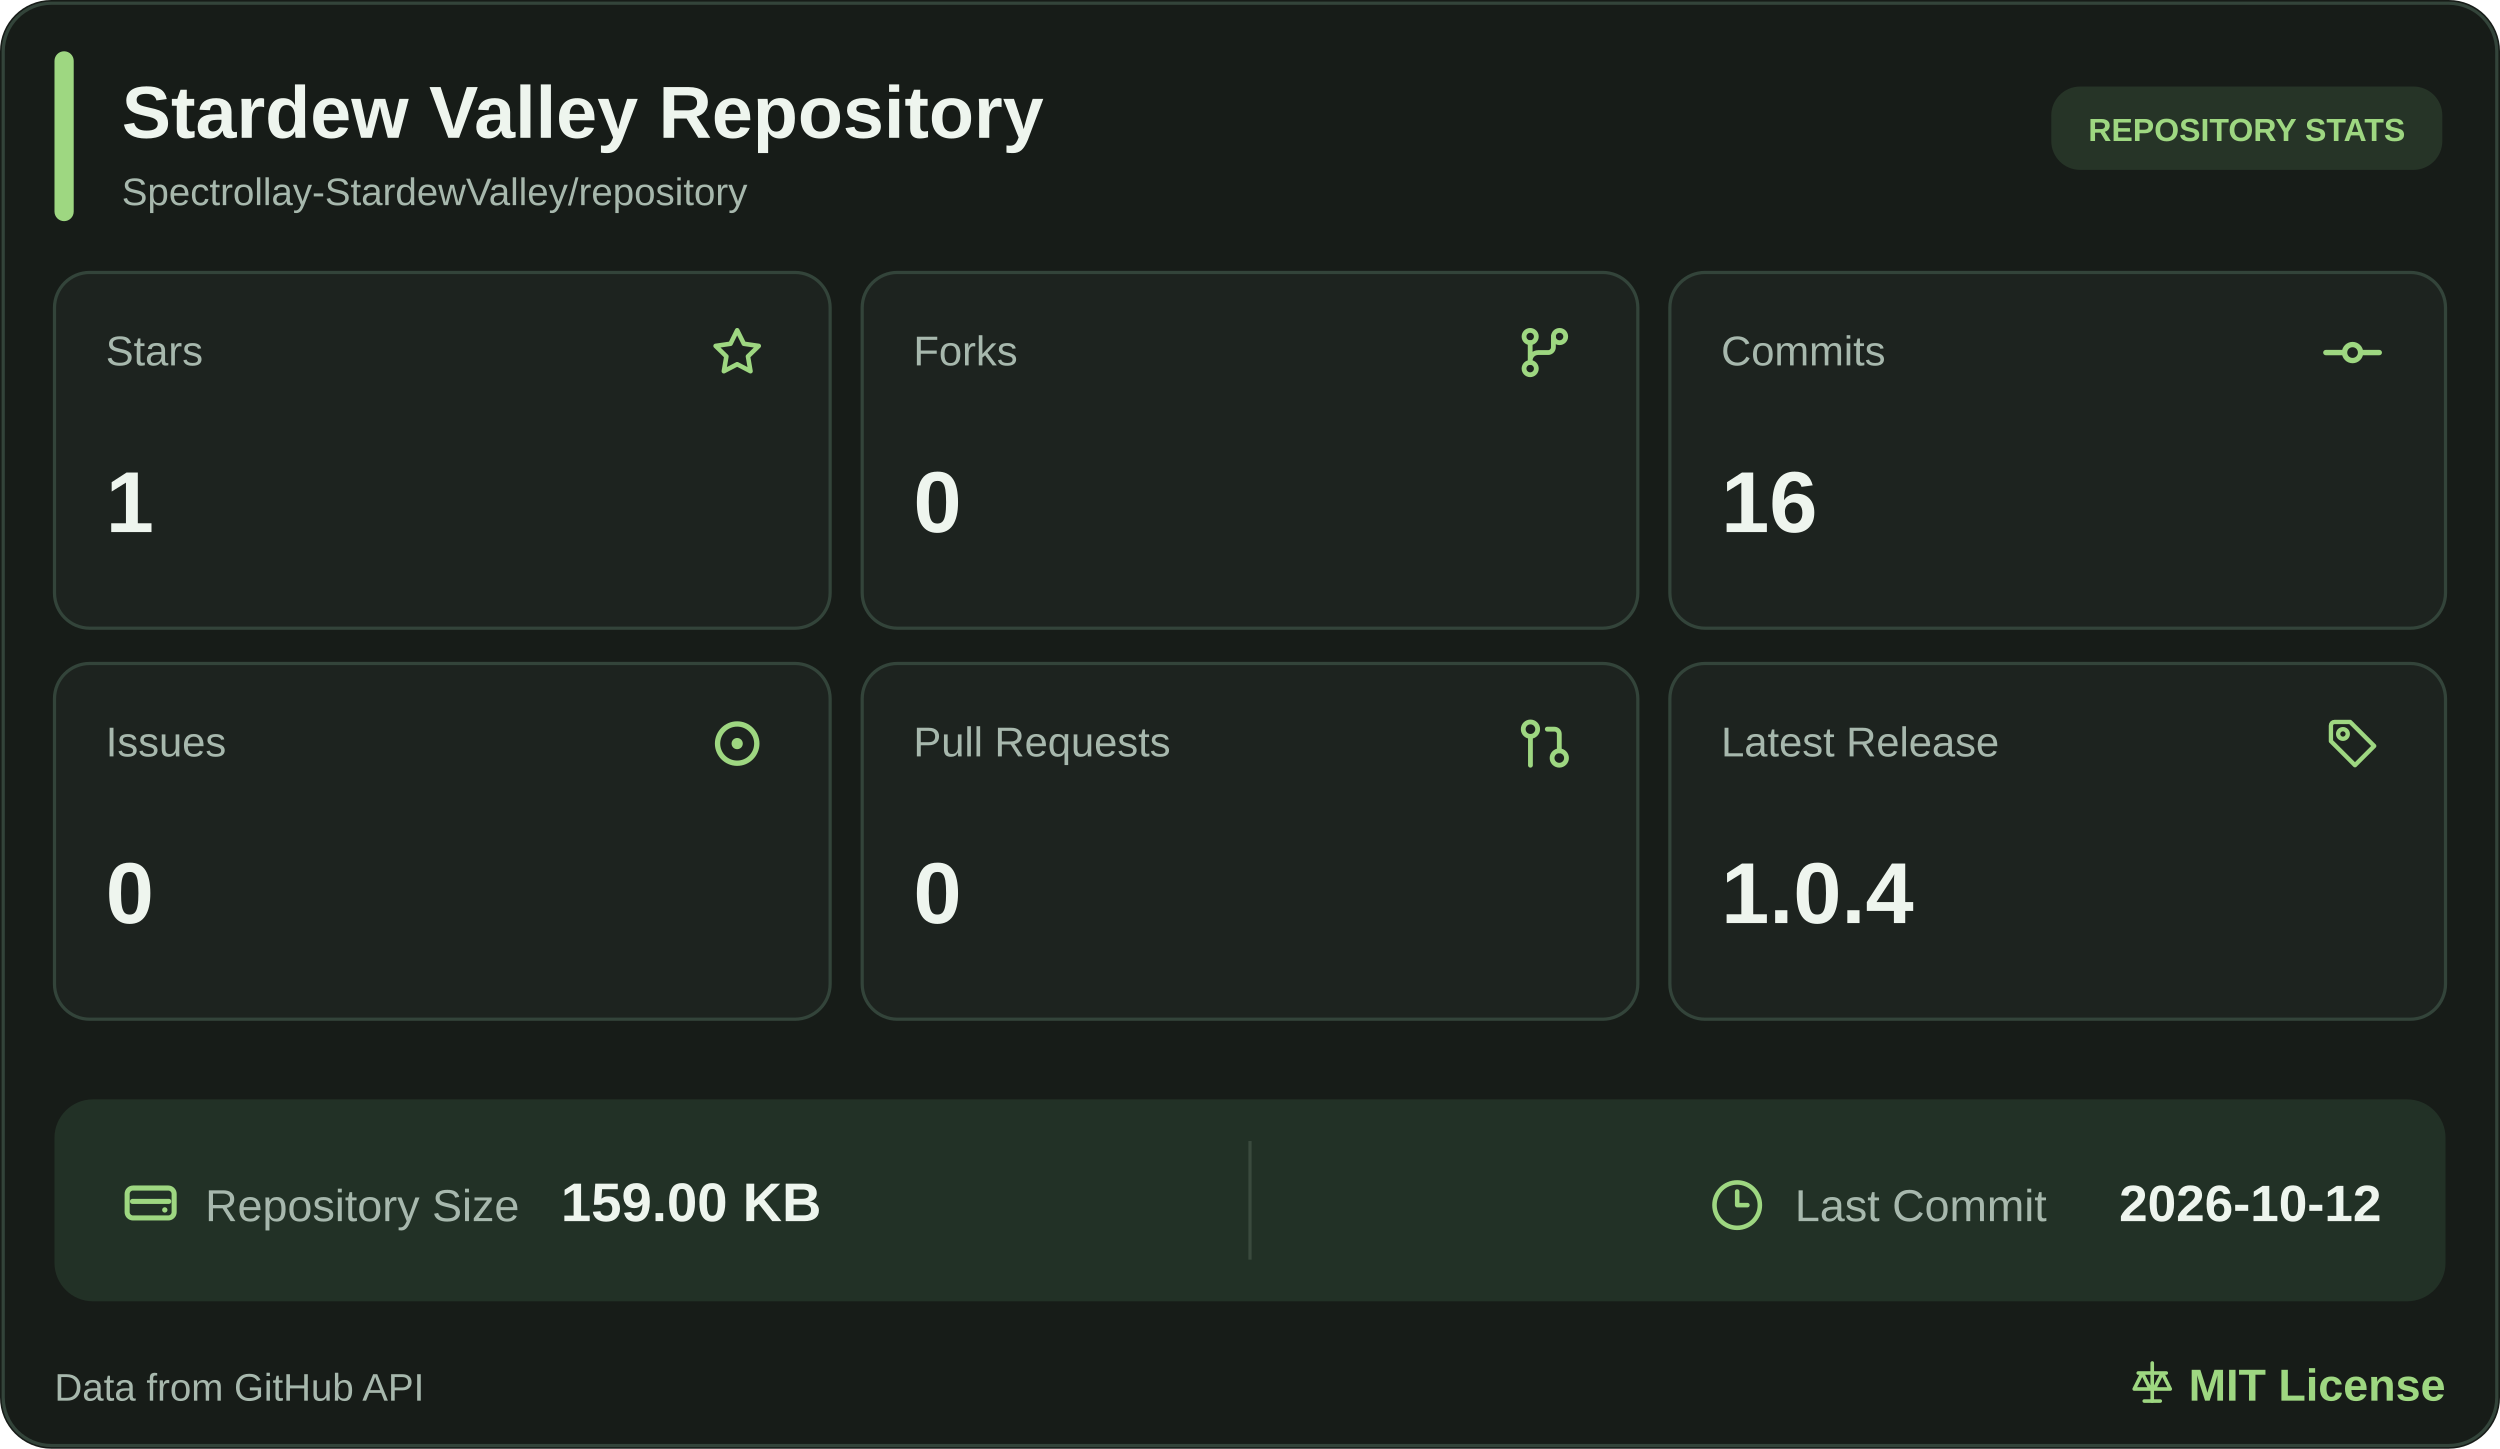
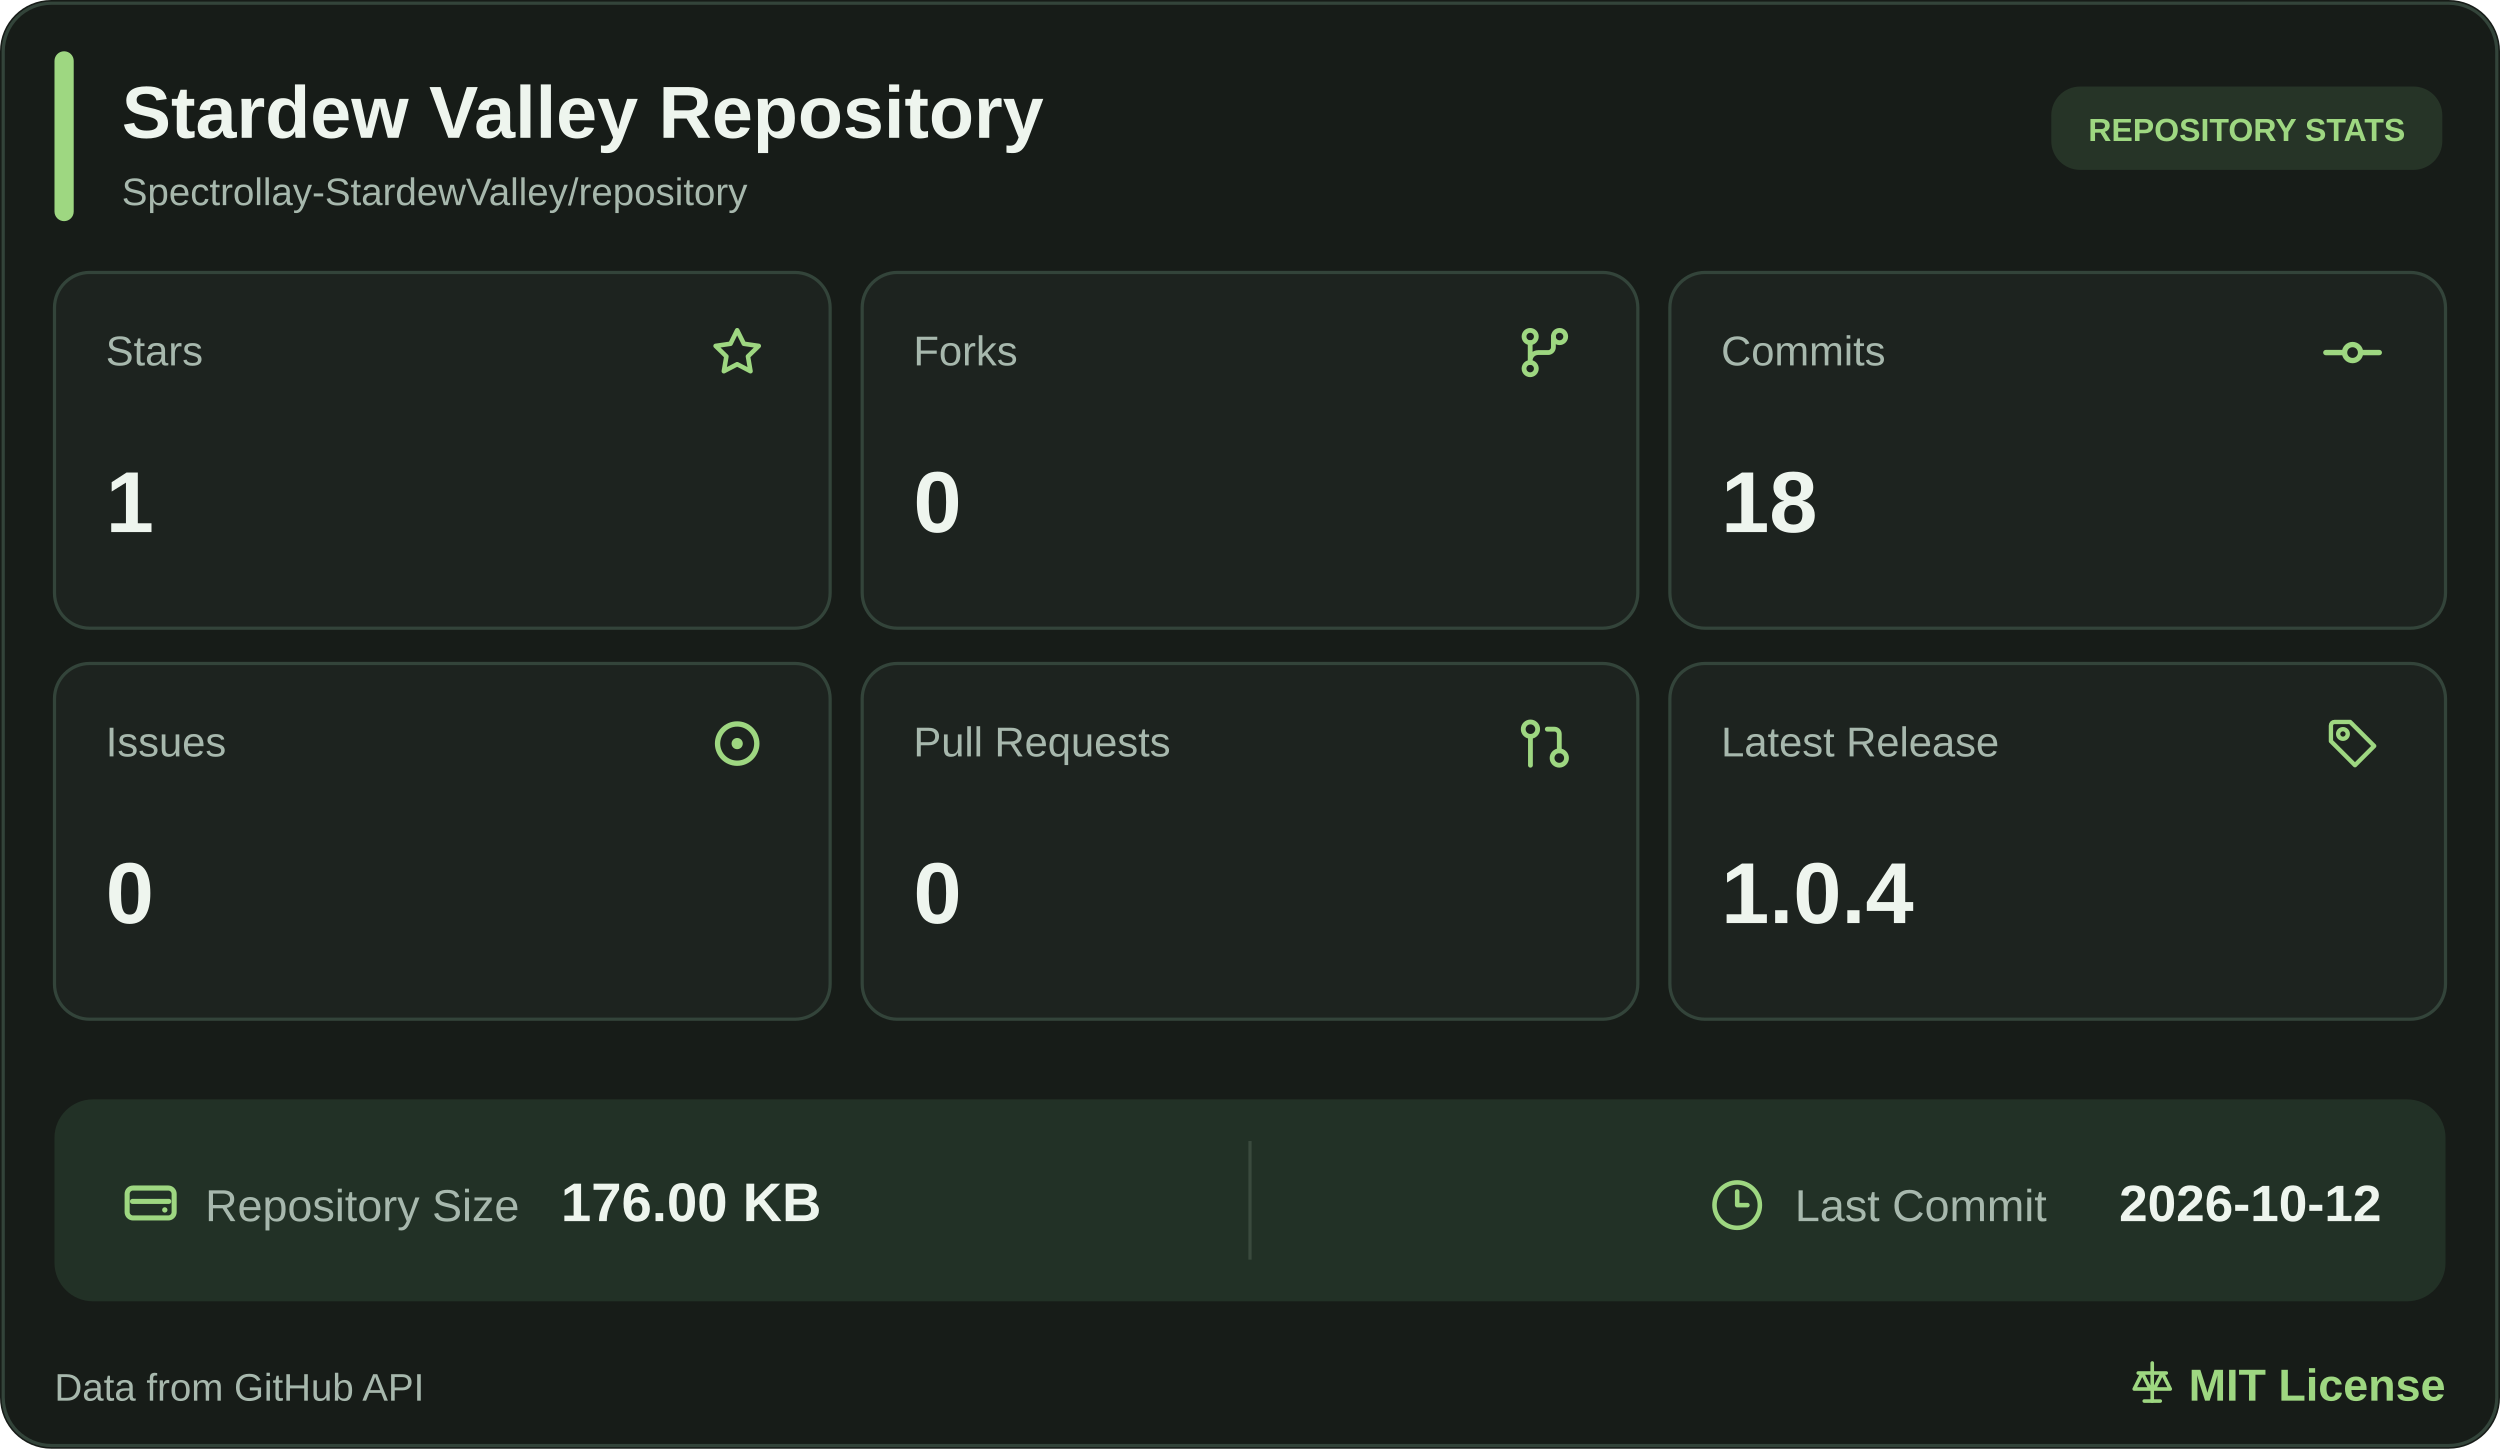
<svg xmlns="http://www.w3.org/2000/svg" width="780" height="452" viewBox="0 0 780 452" role="img" aria-label="Stardew Valley Repository statistics">
  <rect width="780" height="452" rx="16" fill="#171C18" />
  <rect x="1" y="1" width="778" height="450" rx="15" fill="none" stroke="#33443A" />
  <rect x="17" y="16" width="6" height="53" rx="3" fill="#9ED781" />
  <a href="https://github.com/Spectrollay-StardewValley/repository" target="_blank" style="cursor: pointer">
    <text x="38" y="43" font-size="23" font-weight="700" fill="#EEF5EE" font-family="Segoe UI, Arial, sans-serif">Stardew Valley Repository</text>
    <text x="38" y="64" font-size="12" fill="#A7B8AD" font-family="Segoe UI, Arial, sans-serif">Spectrollay-StardewValley/repository</text>
  </a>
  <rect x="640" y="27" width="122" height="26" rx="9" fill="#263427" />
  <text x="701" y="44" text-anchor="middle" font-size="10" font-weight="700" fill="#9ED781" font-family="Segoe UI, Arial, sans-serif">REPOSITORY STATS</text>
  <a href="https://github.com/Spectrollay-StardewValley/repository/stargazers" target="_blank" style="cursor: pointer">
    <rect x="17" y="85" width="242" height="111" rx="11" fill="#1D231F" stroke="#33443A" />
    <text x="33" y="114" font-size="13" fill="#A7B8AD" font-family="Segoe UI, Arial, sans-serif">Stars</text>
    <svg x="220.5" y="100.5" width="19" height="19" viewBox="0 0 24 24" color="#9ED781" fill="none" stroke="currentColor" stroke-width="1.8" stroke-linecap="round" stroke-linejoin="round">
      <path d="M12 3.2L14.63 8.53L20.5 9.38L16.25 13.52L17.25 19.35L12 16.6L6.75 19.35L7.75 13.52L3.5 9.38L9.37 8.53Z" />
    </svg>
    <text x="33" y="166" font-size="27" font-weight="700" fill="#EEF5EE" font-family="Segoe UI, Arial, sans-serif">1</text>
  </a>
  <a href="https://github.com/Spectrollay-StardewValley/repository/forks" target="_blank" style="cursor: pointer">
    <rect x="269" y="85" width="242" height="111" rx="11" fill="#1D231F" stroke="#33443A" />
    <text x="285" y="114" font-size="13" fill="#A7B8AD" font-family="Segoe UI, Arial, sans-serif">Forks</text>
    <svg x="472.0" y="100.0" width="20" height="20" viewBox="0 0 24 24" color="#9ED781" fill="none" stroke="currentColor" stroke-width="1.8" stroke-linecap="round" stroke-linejoin="round">
      <circle cx="6.5" cy="6" r="2.3" />
      <circle cx="17.5" cy="6" r="2.3" />
      <circle cx="6.5" cy="18" r="2.3" />
      <path d="M6.5 8.3V15.7M15.2 6v4a2 2 0 0 1-2 2H9.5a3 3 0 0 0-3 3" />
    </svg>
    <text x="285" y="166" font-size="27" font-weight="700" fill="#EEF5EE" font-family="Segoe UI, Arial, sans-serif">0</text>
  </a>
  <a href="https://github.com/Spectrollay-StardewValley/repository/commits/main" target="_blank" style="cursor: pointer">
    <rect x="521" y="85" width="242" height="111" rx="11" fill="#1D231F" stroke="#33443A" />
    <text x="537" y="114" font-size="13" fill="#A7B8AD" font-family="Segoe UI, Arial, sans-serif">Commits</text>
    <svg x="724.0" y="100.0" width="20" height="20" viewBox="0 0 24 24" color="#9ED781" fill="none" stroke="currentColor" stroke-width="2" stroke-linecap="round" stroke-linejoin="round">
      <circle cx="12" cy="12" r="3" />
      <line x1="2" x2="8.7" y1="12" y2="12" />
      <line x1="15.3" x2="22" y1="12" y2="12" />
    </svg>
-     <text x="537" y="166" font-size="27" font-weight="700" fill="#EEF5EE" font-family="Segoe UI, Arial, sans-serif">16</text>
+     <text x="537" y="166" font-size="27" font-weight="700" fill="#EEF5EE" font-family="Segoe UI, Arial, sans-serif">18</text>
  </a>
  <a href="https://github.com/Spectrollay-StardewValley/repository/issues?q=is%3Aissue" target="_blank" style="cursor: pointer">
    <rect x="17" y="207" width="242" height="111" rx="11" fill="#1D231F" stroke="#33443A" />
    <text x="33" y="236" font-size="13" fill="#A7B8AD" font-family="Segoe UI, Arial, sans-serif">Issues</text>
    <svg x="219.5" y="221.5" width="21" height="21" viewBox="0 0 24 24" color="#9ED781" fill="none" stroke="currentColor" stroke-width="1.9" stroke-linecap="round" stroke-linejoin="round">
      <circle cx="12" cy="12" r="7" />
      <circle cx="12" cy="12" r="2" fill="currentColor" stroke="none" />
    </svg>
    <text x="33" y="288" font-size="27" font-weight="700" fill="#EEF5EE" font-family="Segoe UI, Arial, sans-serif">0</text>
  </a>
  <a href="https://github.com/Spectrollay-StardewValley/repository/pulls?q=is%3Apr" target="_blank" style="cursor: pointer">
    <rect x="269" y="207" width="242" height="111" rx="11" fill="#1D231F" stroke="#33443A" />
    <text x="285" y="236" font-size="13" fill="#A7B8AD" font-family="Segoe UI, Arial, sans-serif">Pull Requests</text>
    <svg x="473.0" y="223.0" width="18" height="18" viewBox="0 0 24 24" color="#9ED781" fill="none" stroke="currentColor" stroke-width="2" stroke-linecap="round" stroke-linejoin="round">
      <circle cx="18" cy="18" r="3" />
      <circle cx="6" cy="6" r="3" />
      <path d="M13 6h3a2 2 0 0 1 2 2v7" />
      <line x1="6" x2="6" y1="9" y2="21" />
    </svg>
    <text x="285" y="288" font-size="27" font-weight="700" fill="#EEF5EE" font-family="Segoe UI, Arial, sans-serif">0</text>
  </a>
  <a href="https://github.com/Spectrollay-StardewValley/repository/releases" target="_blank" style="cursor: pointer">
    <rect x="521" y="207" width="242" height="111" rx="11" fill="#1D231F" stroke="#33443A" />
    <text x="537" y="236" font-size="13" fill="#A7B8AD" font-family="Segoe UI, Arial, sans-serif">Latest Release</text>
    <svg x="725.0" y="223.0" width="18" height="18" viewBox="0 0 24 24" color="#9ED781" fill="none" stroke="currentColor" stroke-width="1.8" stroke-linecap="round" stroke-linejoin="round">
      <path d="M3 4.5A1.5 1.5 0 0 1 4.5 3H11l10 10-8 8-10-10Z" />
      <circle cx="8" cy="8" r="2" />
    </svg>
    <text x="537" y="288" font-size="27" font-weight="700" fill="#EEF5EE" font-family="Segoe UI, Arial, sans-serif">1.0.4</text>
  </a>
  <rect x="17" y="343" width="746" height="63" rx="12" fill="#223126" />
  <path d="M390 356v37" stroke="#3A4A3D" stroke-width="1" />
  <a href="https://github.com/Spectrollay-StardewValley/repository" target="_blank" style="cursor: pointer">
    <svg x="37.0" y="365.5" width="20" height="20" viewBox="0 0 24 24" color="#9ED781" fill="none" stroke="currentColor" stroke-width="1.9" stroke-linecap="round" stroke-linejoin="round">
      <rect x="3.2" y="6.2" width="17.6" height="11.2" rx="2.2" />
      <path d="M5.2 11.2h13.6" />
      <circle cx="17.3" cy="14.4" r="1" fill="currentColor" stroke="none" />
    </svg>
    <text x="64" y="381" font-size="14" fill="#A7B8AD" font-family="Segoe UI, Arial, sans-serif">Repository Size</text>
-     <text x="175" y="381" font-size="17" font-weight="700" fill="#EEF5EE" font-family="Segoe UI, Arial, sans-serif">159.00 KB</text>
+     <text x="175" y="381" font-size="17" font-weight="700" fill="#EEF5EE" font-family="Segoe UI, Arial, sans-serif">176.00 KB</text>
  </a>
  <a href="https://github.com/Spectrollay-StardewValley/repository/commits/main" target="_blank" style="cursor: pointer">
    <svg x="533.5" y="367.5" width="17" height="17" viewBox="0 0 24 24" color="#9ED781" fill="none" stroke="currentColor" stroke-width="2" stroke-linecap="round" stroke-linejoin="round">
      <circle cx="12" cy="12" r="10" />
      <polyline points="12 6 12 12 16.5 12" />
    </svg>
    <text x="560" y="381" font-size="14" fill="#A7B8AD" font-family="Segoe UI, Arial, sans-serif">Last Commit</text>
    <text x="743" y="381" text-anchor="end" font-size="16" font-weight="700" fill="#EEF5EE" font-family="Segoe UI, Arial, sans-serif">2026-10-12</text>
  </a>
  <text x="17" y="437" font-size="12" fill="#A7B8AD" font-family="Segoe UI, Arial, sans-serif">Data from GitHub API</text>
  <a href="https://github.com/Spectrollay-StardewValley/repository/blob/main/LICENSE" target="_blank" style="cursor: pointer">
    <svg x="664.0" y="424.0" width="15" height="15" viewBox="0 0 24 24" color="#9ED781" fill="none" stroke="currentColor" stroke-width="1.8" stroke-linecap="round" stroke-linejoin="round">
      <path d="M12 2v19M5 7h14M7 7l-4 8h8L7 7ZM17 7l-4 8h8l-4-8Z" />
      <path d="M8 21h8" />
    </svg>
    <text x="763" y="437" text-anchor="end" font-size="14" font-weight="700" fill="#9ED781" font-family="Segoe UI, Arial, sans-serif">MIT License</text>
  </a>
</svg>
